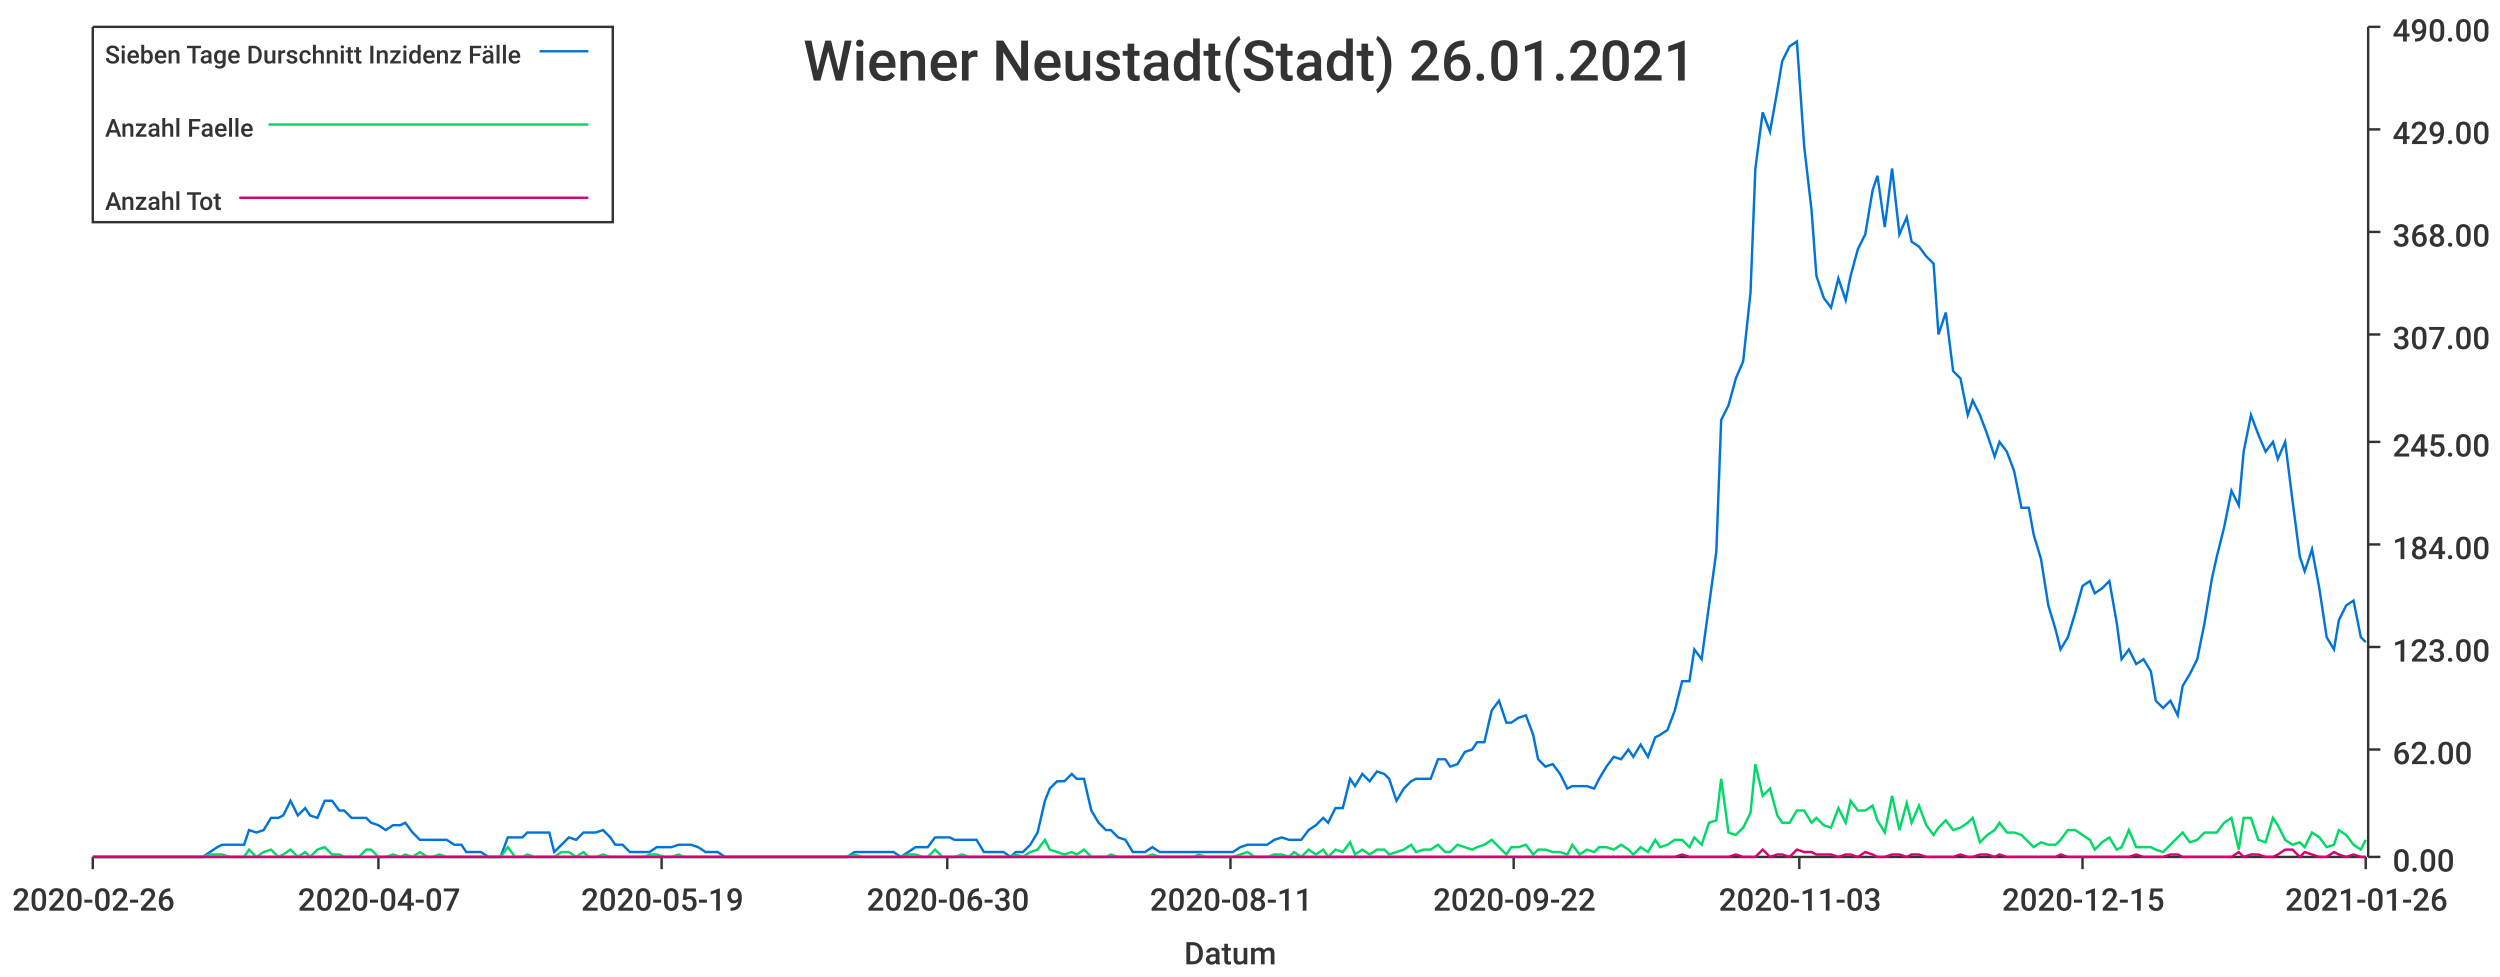
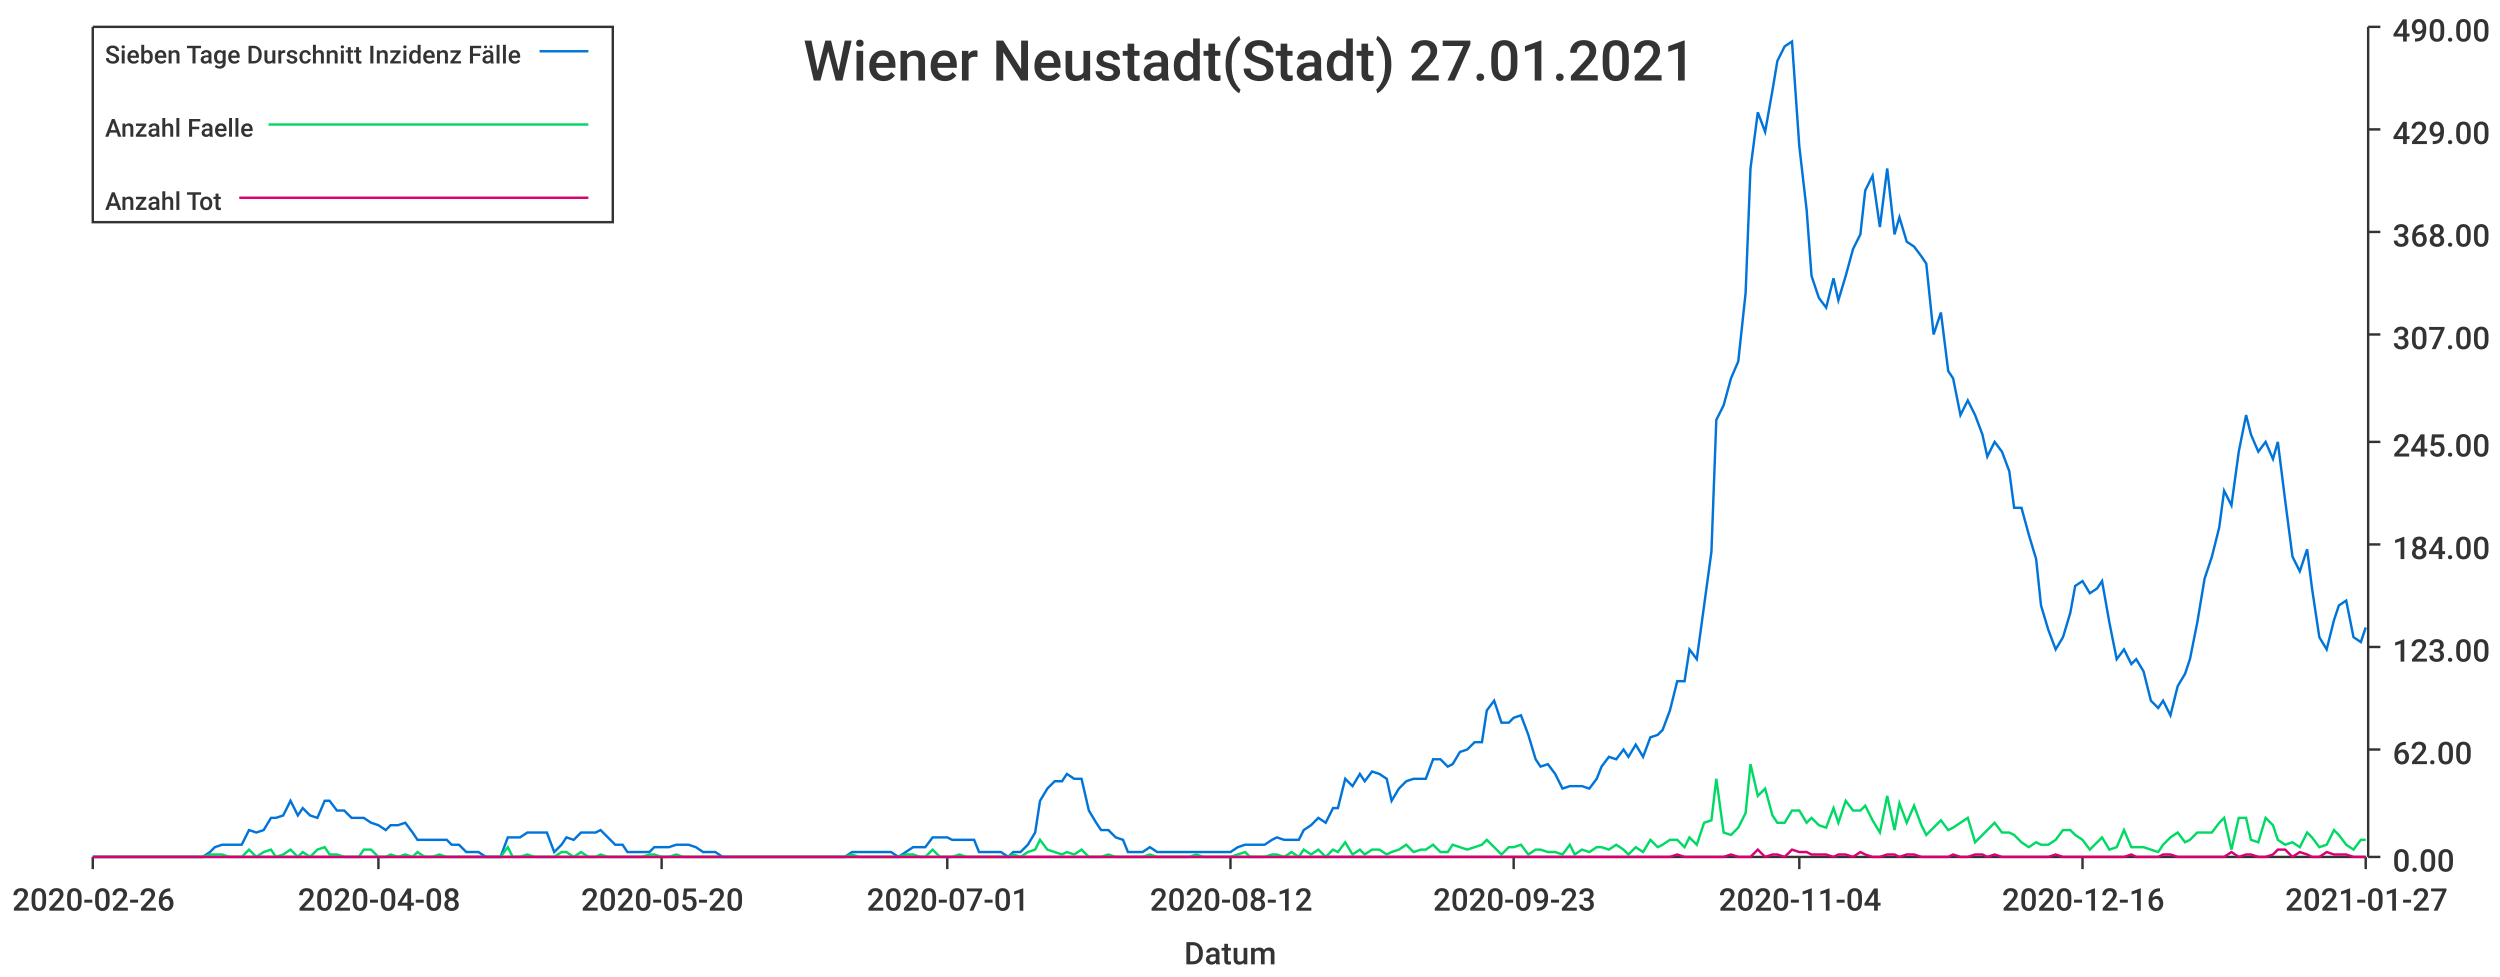
<svg xmlns="http://www.w3.org/2000/svg" width="1024" height="400">\n<path d="M 0 0 L 1024 0 L 1024 400 L 0 400 L 0 0" style="stroke-width:0;stroke:rgba(255,255,255,1.0);fill:rgba(255,255,255,1.0)" />
  <path d="M 38 11 L 969 11 L 969 351 L 38 351 L 38 11" style="stroke-width:0;stroke:rgba(255,255,255,1.0);fill:rgba(255,255,255,1.0)" />
  <path d="M 38 351 L 969 351" style="stroke-width:1;stroke:rgba(51,51,51,1.0);fill:none" />
  <path d="M 38 351 L 38 356" style="stroke-width:1;stroke:rgba(51,51,51,1.0);fill:none" />
  <text x="5" y="373" style="stroke-width:0;stroke:none;fill:rgba(51,51,51,1.0);font-size:12.8px;font-family:'Roboto Medium',sans-serif">2020-02-26</text>
  <path d="M 155 351 L 155 356" style="stroke-width:1;stroke:rgba(51,51,51,1.0);fill:none" />
-   <text x="122" y="373" style="stroke-width:0;stroke:none;fill:rgba(51,51,51,1.0);font-size:12.8px;font-family:'Roboto Medium',sans-serif">2020-04-07</text>
+   <text x="122" y="373" style="stroke-width:0;stroke:none;fill:rgba(51,51,51,1.0);font-size:12.8px;font-family:'Roboto Medium',sans-serif">2020-04-08</text>
  <path d="M 271 351 L 271 356" style="stroke-width:1;stroke:rgba(51,51,51,1.0);fill:none" />
-   <text x="238" y="373" style="stroke-width:0;stroke:none;fill:rgba(51,51,51,1.0);font-size:12.8px;font-family:'Roboto Medium',sans-serif">2020-05-19</text>
+   <text x="238" y="373" style="stroke-width:0;stroke:none;fill:rgba(51,51,51,1.0);font-size:12.8px;font-family:'Roboto Medium',sans-serif">2020-05-20</text>
  <path d="M 388 351 L 388 356" style="stroke-width:1;stroke:rgba(51,51,51,1.0);fill:none" />
-   <text x="355" y="373" style="stroke-width:0;stroke:none;fill:rgba(51,51,51,1.0);font-size:12.8px;font-family:'Roboto Medium',sans-serif">2020-06-30</text>
+   <text x="355" y="373" style="stroke-width:0;stroke:none;fill:rgba(51,51,51,1.0);font-size:12.8px;font-family:'Roboto Medium',sans-serif">2020-07-01</text>
  <path d="M 504 351 L 504 356" style="stroke-width:1;stroke:rgba(51,51,51,1.0);fill:none" />
-   <text x="471" y="373" style="stroke-width:0;stroke:none;fill:rgba(51,51,51,1.0);font-size:12.8px;font-family:'Roboto Medium',sans-serif">2020-08-11</text>
+   <text x="471" y="373" style="stroke-width:0;stroke:none;fill:rgba(51,51,51,1.0);font-size:12.8px;font-family:'Roboto Medium',sans-serif">2020-08-12</text>
  <path d="M 620 351 L 620 356" style="stroke-width:1;stroke:rgba(51,51,51,1.0);fill:none" />
-   <text x="587" y="373" style="stroke-width:0;stroke:none;fill:rgba(51,51,51,1.0);font-size:12.8px;font-family:'Roboto Medium',sans-serif">2020-09-22</text>
+   <text x="587" y="373" style="stroke-width:0;stroke:none;fill:rgba(51,51,51,1.0);font-size:12.8px;font-family:'Roboto Medium',sans-serif">2020-09-23</text>
  <path d="M 737 351 L 737 356" style="stroke-width:1;stroke:rgba(51,51,51,1.0);fill:none" />
-   <text x="704" y="373" style="stroke-width:0;stroke:none;fill:rgba(51,51,51,1.0);font-size:12.8px;font-family:'Roboto Medium',sans-serif">2020-11-03</text>
+   <text x="704" y="373" style="stroke-width:0;stroke:none;fill:rgba(51,51,51,1.0);font-size:12.8px;font-family:'Roboto Medium',sans-serif">2020-11-04</text>
  <path d="M 853 351 L 853 356" style="stroke-width:1;stroke:rgba(51,51,51,1.0);fill:none" />
-   <text x="820" y="373" style="stroke-width:0;stroke:none;fill:rgba(51,51,51,1.0);font-size:12.8px;font-family:'Roboto Medium',sans-serif">2020-12-15</text>
+   <text x="820" y="373" style="stroke-width:0;stroke:none;fill:rgba(51,51,51,1.0);font-size:12.8px;font-family:'Roboto Medium',sans-serif">2020-12-16</text>
  <path d="M 969 351 L 969 356" style="stroke-width:1;stroke:rgba(51,51,51,1.0);fill:none" />
-   <text x="936" y="373" style="stroke-width:0;stroke:none;fill:rgba(51,51,51,1.0);font-size:12.8px;font-family:'Roboto Medium',sans-serif">2021-01-26</text>
+   <text x="936" y="373" style="stroke-width:0;stroke:none;fill:rgba(51,51,51,1.0);font-size:12.8px;font-family:'Roboto Medium',sans-serif">2021-01-27</text>
  <text x="485" y="395" style="stroke-width:0;stroke:none;fill:rgba(51,51,51,1.0);font-size:12.8px;font-family:'Roboto Medium',sans-serif">Datum</text>
  <path d="M 970 351 L 970 11" style="stroke-width:1;stroke:rgba(51,51,51,1.0);fill:none" />
  <path d="M 970 351 L 975 351" style="stroke-width:1;stroke:rgba(51,51,51,1.0);fill:none" />
  <text x="980" y="357" style="stroke-width:0;stroke:none;fill:rgba(51,51,51,1.0);font-size:12.8px;font-family:'Roboto Medium',sans-serif">0.00</text>
  <path d="M 970 307 L 975 307" style="stroke-width:1;stroke:rgba(51,51,51,1.0);fill:none" />
  <text x="980" y="313" style="stroke-width:0;stroke:none;fill:rgba(51,51,51,1.0);font-size:12.8px;font-family:'Roboto Medium',sans-serif">62.00</text>
  <path d="M 970 265 L 975 265" style="stroke-width:1;stroke:rgba(51,51,51,1.0);fill:none" />
  <text x="980" y="271" style="stroke-width:0;stroke:none;fill:rgba(51,51,51,1.0);font-size:12.8px;font-family:'Roboto Medium',sans-serif">123.00</text>
  <path d="M 970 223 L 975 223" style="stroke-width:1;stroke:rgba(51,51,51,1.0);fill:none" />
  <text x="980" y="229" style="stroke-width:0;stroke:none;fill:rgba(51,51,51,1.0);font-size:12.8px;font-family:'Roboto Medium',sans-serif">184.00</text>
  <path d="M 970 181 L 975 181" style="stroke-width:1;stroke:rgba(51,51,51,1.0);fill:none" />
  <text x="980" y="187" style="stroke-width:0;stroke:none;fill:rgba(51,51,51,1.0);font-size:12.8px;font-family:'Roboto Medium',sans-serif">245.00</text>
  <path d="M 970 137 L 975 137" style="stroke-width:1;stroke:rgba(51,51,51,1.0);fill:none" />
  <text x="980" y="143" style="stroke-width:0;stroke:none;fill:rgba(51,51,51,1.0);font-size:12.8px;font-family:'Roboto Medium',sans-serif">307.00</text>
  <path d="M 970 95 L 975 95" style="stroke-width:1;stroke:rgba(51,51,51,1.0);fill:none" />
  <text x="980" y="101" style="stroke-width:0;stroke:none;fill:rgba(51,51,51,1.0);font-size:12.8px;font-family:'Roboto Medium',sans-serif">368.00</text>
  <path d="M 970 53 L 975 53" style="stroke-width:1;stroke:rgba(51,51,51,1.0);fill:none" />
  <text x="980" y="59" style="stroke-width:0;stroke:none;fill:rgba(51,51,51,1.0);font-size:12.8px;font-family:'Roboto Medium',sans-serif">429.00</text>
  <path d="M 970 11 L 975 11" style="stroke-width:1;stroke:rgba(51,51,51,1.0);fill:none" />
  <text x="980" y="17" style="stroke-width:0;stroke:none;fill:rgba(51,51,51,1.0);font-size:12.8px;font-family:'Roboto Medium',sans-serif">490.00</text>
-   <path d="M 38 351 L 41 351 L 44 351 L 47 351 L 50 351 L 52 351 L 55 351 L 58 351 L 61 351 L 64 351 L 66 351 L 69 351 L 72 351 L 75 351 L 77 351 L 80 351 L 83 351 L 86 349 L 89 347 L 91 346 L 94 346 L 97 346 L 100 346 L 102 340 L 105 341 L 108 340 L 111 335 L 114 335 L 116 334 L 119 328 L 122 334 L 125 331 L 127 334 L 130 335 L 133 328 L 136 328 L 139 332 L 141 332 L 144 335 L 147 335 L 150 335 L 152 337 L 155 338 L 158 340 L 161 338 L 164 338 L 166 337 L 169 341 L 172 344 L 175 344 L 177 344 L 180 344 L 183 344 L 186 346 L 189 346 L 191 349 L 194 349 L 197 349 L 200 351 L 202 351 L 205 351 L 208 343 L 211 343 L 214 343 L 216 341 L 219 341 L 222 341 L 225 341 L 227 349 L 230 346 L 233 343 L 236 344 L 239 341 L 241 341 L 244 341 L 247 340 L 250 343 L 252 346 L 255 346 L 258 349 L 261 349 L 264 349 L 266 349 L 269 347 L 272 347 L 275 347 L 278 346 L 280 346 L 283 346 L 286 347 L 289 349 L 291 349 L 294 349 L 297 351 L 300 351 L 303 351 L 305 351 L 308 351 L 311 351 L 314 351 L 316 351 L 319 351 L 322 351 L 325 351 L 328 351 L 330 351 L 333 351 L 336 351 L 339 351 L 341 351 L 344 351 L 347 351 L 350 349 L 353 349 L 355 349 L 358 349 L 361 349 L 364 349 L 366 349 L 369 351 L 372 349 L 375 347 L 378 347 L 380 347 L 383 343 L 386 343 L 389 343 L 391 344 L 394 344 L 397 344 L 400 344 L 403 349 L 405 349 L 408 349 L 411 349 L 414 351 L 416 349 L 419 349 L 422 346 L 425 341 L 428 328 L 430 323 L 433 320 L 436 320 L 439 317 L 441 319 L 444 319 L 447 332 L 450 337 L 453 340 L 455 340 L 458 343 L 461 344 L 464 349 L 466 349 L 469 349 L 472 347 L 475 349 L 478 349 L 480 349 L 483 349 L 486 349 L 489 349 L 491 349 L 494 349 L 497 349 L 500 349 L 503 349 L 505 349 L 508 347 L 511 346 L 514 346 L 517 346 L 519 346 L 522 344 L 525 343 L 528 344 L 530 344 L 533 344 L 536 340 L 539 338 L 542 335 L 544 337 L 547 331 L 550 331 L 553 319 L 555 322 L 558 317 L 561 320 L 564 316 L 567 317 L 569 319 L 572 328 L 575 323 L 578 320 L 580 319 L 583 319 L 586 319 L 589 311 L 592 311 L 594 314 L 597 313 L 600 308 L 603 307 L 605 304 L 608 304 L 611 291 L 614 287 L 617 296 L 619 296 L 622 294 L 625 293 L 628 301 L 630 311 L 633 314 L 636 313 L 639 317 L 642 323 L 644 322 L 647 322 L 650 322 L 653 323 L 655 319 L 658 314 L 661 310 L 664 311 L 667 307 L 669 310 L 672 305 L 675 310 L 678 302 L 680 301 L 683 299 L 686 291 L 689 279 L 692 279 L 694 266 L 697 270 L 700 248 L 703 226 L 705 172 L 708 166 L 711 155 L 714 148 L 717 120 L 719 69 L 722 46 L 725 54 L 728 37 L 730 25 L 733 19 L 736 17 L 739 60 L 742 86 L 744 113 L 747 122 L 750 126 L 753 114 L 756 123 L 758 113 L 761 102 L 764 96 L 767 78 L 769 72 L 772 93 L 775 69 L 778 96 L 781 89 L 783 99 L 786 101 L 789 105 L 792 108 L 794 137 L 797 128 L 800 152 L 803 155 L 806 170 L 808 164 L 811 170 L 814 178 L 817 187 L 819 181 L 822 185 L 825 193 L 828 208 L 831 208 L 833 219 L 836 229 L 839 248 L 842 258 L 844 266 L 847 261 L 850 251 L 853 240 L 856 238 L 858 243 L 861 241 L 864 238 L 867 255 L 869 270 L 872 266 L 875 272 L 878 270 L 881 275 L 883 287 L 886 290 L 889 287 L 892 293 L 894 281 L 897 276 L 900 270 L 903 255 L 906 237 L 908 228 L 911 216 L 914 201 L 917 207 L 919 185 L 922 170 L 925 178 L 928 185 L 931 181 L 933 188 L 936 181 L 939 205 L 942 228 L 944 234 L 947 225 L 950 241 L 953 261 L 956 266 L 958 254 L 961 248 L 964 246 L 967 261 L 969 263" style="stroke-width:1;stroke:rgba(0,116,217,1.0);fill:none" />
-   <path d="M 38 351 L 41 351 L 44 351 L 47 351 L 50 351 L 52 351 L 55 351 L 58 351 L 61 351 L 64 351 L 66 351 L 69 351 L 72 351 L 75 351 L 77 351 L 80 351 L 83 351 L 86 350 L 89 350 L 91 350 L 94 351 L 97 351 L 100 351 L 102 348 L 105 351 L 108 349 L 111 348 L 114 351 L 116 350 L 119 348 L 122 351 L 125 349 L 127 351 L 130 348 L 133 347 L 136 350 L 139 350 L 141 351 L 144 351 L 147 351 L 150 348 L 152 348 L 155 351 L 158 351 L 161 350 L 164 351 L 166 350 L 169 351 L 172 349 L 175 351 L 177 351 L 180 350 L 183 351 L 186 351 L 189 351 L 191 351 L 194 351 L 197 351 L 200 351 L 202 351 L 205 351 L 208 347 L 211 351 L 214 351 L 216 350 L 219 351 L 222 351 L 225 351 L 227 351 L 230 349 L 233 349 L 236 351 L 239 349 L 241 351 L 244 351 L 247 350 L 250 351 L 252 351 L 255 351 L 258 351 L 261 351 L 264 351 L 266 350 L 269 350 L 272 351 L 275 351 L 278 350 L 280 351 L 283 351 L 286 351 L 289 351 L 291 351 L 294 351 L 297 351 L 300 351 L 303 351 L 305 351 L 308 351 L 311 351 L 314 351 L 316 351 L 319 351 L 322 351 L 325 351 L 328 351 L 330 351 L 333 351 L 336 351 L 339 351 L 341 351 L 344 351 L 347 351 L 350 350 L 353 351 L 355 351 L 358 351 L 361 351 L 364 351 L 366 351 L 369 351 L 372 350 L 375 350 L 378 351 L 380 351 L 383 348 L 386 351 L 389 351 L 391 351 L 394 350 L 397 351 L 400 351 L 403 351 L 405 351 L 408 351 L 411 351 L 414 351 L 416 350 L 419 351 L 422 349 L 425 348 L 428 344 L 430 348 L 433 349 L 436 350 L 439 349 L 441 350 L 444 348 L 447 351 L 450 351 L 453 351 L 455 350 L 458 351 L 461 351 L 464 351 L 466 351 L 469 351 L 472 350 L 475 351 L 478 351 L 480 351 L 483 351 L 486 351 L 489 351 L 491 350 L 494 351 L 497 351 L 500 351 L 503 351 L 505 351 L 508 350 L 511 349 L 514 351 L 517 351 L 519 351 L 522 350 L 525 350 L 528 351 L 530 349 L 533 351 L 536 348 L 539 350 L 542 348 L 544 351 L 547 348 L 550 349 L 553 345 L 555 350 L 558 348 L 561 350 L 564 348 L 567 348 L 569 350 L 572 349 L 575 348 L 578 346 L 580 349 L 583 348 L 586 348 L 589 346 L 592 349 L 594 349 L 597 346 L 600 347 L 603 348 L 605 347 L 608 346 L 611 344 L 614 347 L 617 350 L 619 347 L 622 347 L 625 346 L 628 350 L 630 348 L 633 348 L 636 349 L 639 349 L 642 350 L 644 346 L 647 350 L 650 348 L 653 349 L 655 347 L 658 347 L 661 348 L 664 346 L 667 348 L 669 350 L 672 347 L 675 349 L 678 344 L 680 347 L 683 346 L 686 344 L 689 344 L 692 347 L 694 343 L 697 346 L 700 337 L 703 336 L 705 319 L 708 341 L 711 342 L 714 339 L 717 333 L 719 313 L 722 326 L 725 323 L 728 334 L 730 337 L 733 337 L 736 332 L 739 332 L 742 337 L 744 335 L 747 338 L 750 339 L 753 331 L 756 337 L 758 328 L 761 332 L 764 332 L 767 330 L 769 336 L 772 341 L 775 326 L 778 340 L 781 329 L 783 337 L 786 330 L 789 338 L 792 342 L 794 339 L 797 336 L 800 340 L 803 339 L 806 337 L 808 335 L 811 345 L 814 342 L 817 340 L 819 337 L 822 341 L 825 341 L 828 342 L 831 345 L 833 347 L 836 345 L 839 346 L 842 346 L 844 344 L 847 340 L 850 340 L 853 342 L 856 344 L 858 348 L 861 345 L 864 343 L 867 348 L 869 347 L 872 340 L 875 347 L 878 347 L 881 347 L 883 348 L 886 349 L 889 346 L 892 343 L 894 341 L 897 345 L 900 344 L 903 341 L 906 341 L 908 341 L 911 337 L 914 335 L 917 348 L 919 335 L 922 335 L 925 344 L 928 345 L 931 335 L 933 338 L 936 344 L 939 346 L 942 345 L 944 347 L 947 341 L 950 343 L 953 347 L 956 346 L 958 340 L 961 342 L 964 346 L 967 348 L 969 344" style="stroke-width:1;stroke:rgba(0,217,101,1.0);fill:none" />
-   <path d="M 38 351 L 41 351 L 44 351 L 47 351 L 50 351 L 52 351 L 55 351 L 58 351 L 61 351 L 64 351 L 66 351 L 69 351 L 72 351 L 75 351 L 77 351 L 80 351 L 83 351 L 86 351 L 89 351 L 91 351 L 94 351 L 97 351 L 100 351 L 102 351 L 105 351 L 108 351 L 111 351 L 114 351 L 116 351 L 119 351 L 122 351 L 125 351 L 127 351 L 130 351 L 133 351 L 136 351 L 139 351 L 141 351 L 144 351 L 147 351 L 150 351 L 152 351 L 155 351 L 158 351 L 161 351 L 164 351 L 166 351 L 169 351 L 172 351 L 175 351 L 177 351 L 180 351 L 183 351 L 186 351 L 189 351 L 191 351 L 194 351 L 197 351 L 200 351 L 202 351 L 205 351 L 208 351 L 211 351 L 214 351 L 216 351 L 219 351 L 222 351 L 225 351 L 227 351 L 230 351 L 233 351 L 236 351 L 239 351 L 241 351 L 244 351 L 247 351 L 250 351 L 252 351 L 255 351 L 258 351 L 261 351 L 264 351 L 266 351 L 269 351 L 272 351 L 275 351 L 278 351 L 280 351 L 283 351 L 286 351 L 289 351 L 291 351 L 294 351 L 297 351 L 300 351 L 303 351 L 305 351 L 308 351 L 311 351 L 314 351 L 316 351 L 319 351 L 322 351 L 325 351 L 328 351 L 330 351 L 333 351 L 336 351 L 339 351 L 341 351 L 344 351 L 347 351 L 350 351 L 353 351 L 355 351 L 358 351 L 361 351 L 364 351 L 366 351 L 369 351 L 372 351 L 375 351 L 378 351 L 380 351 L 383 351 L 386 351 L 389 351 L 391 351 L 394 351 L 397 351 L 400 351 L 403 351 L 405 351 L 408 351 L 411 351 L 414 351 L 416 351 L 419 351 L 422 351 L 425 351 L 428 351 L 430 351 L 433 351 L 436 351 L 439 351 L 441 351 L 444 351 L 447 351 L 450 351 L 453 351 L 455 351 L 458 351 L 461 351 L 464 351 L 466 351 L 469 351 L 472 351 L 475 351 L 478 351 L 480 351 L 483 351 L 486 351 L 489 351 L 491 351 L 494 351 L 497 351 L 500 351 L 503 351 L 505 351 L 508 351 L 511 351 L 514 351 L 517 351 L 519 351 L 522 351 L 525 351 L 528 351 L 530 351 L 533 351 L 536 351 L 539 351 L 542 351 L 544 351 L 547 351 L 550 351 L 553 351 L 555 351 L 558 351 L 561 351 L 564 351 L 567 351 L 569 351 L 572 351 L 575 351 L 578 351 L 580 351 L 583 351 L 586 351 L 589 351 L 592 351 L 594 351 L 597 351 L 600 351 L 603 351 L 605 351 L 608 351 L 611 351 L 614 351 L 617 351 L 619 351 L 622 351 L 625 351 L 628 351 L 630 351 L 633 351 L 636 351 L 639 351 L 642 351 L 644 351 L 647 351 L 650 351 L 653 351 L 655 351 L 658 351 L 661 351 L 664 351 L 667 351 L 669 351 L 672 351 L 675 351 L 678 351 L 680 351 L 683 351 L 686 351 L 689 350 L 692 351 L 694 351 L 697 351 L 700 351 L 703 351 L 705 351 L 708 351 L 711 350 L 714 351 L 717 351 L 719 351 L 722 348 L 725 351 L 728 350 L 730 350 L 733 351 L 736 348 L 739 349 L 742 349 L 744 350 L 747 350 L 750 350 L 753 351 L 756 350 L 758 350 L 761 351 L 764 349 L 767 350 L 769 351 L 772 351 L 775 350 L 778 350 L 781 351 L 783 350 L 786 350 L 789 351 L 792 351 L 794 351 L 797 351 L 800 351 L 803 350 L 806 351 L 808 351 L 811 350 L 814 350 L 817 351 L 819 350 L 822 351 L 825 351 L 828 351 L 831 351 L 833 351 L 836 351 L 839 351 L 842 351 L 844 350 L 847 351 L 850 351 L 853 351 L 856 351 L 858 351 L 861 351 L 864 351 L 867 351 L 869 351 L 872 351 L 875 350 L 878 351 L 881 351 L 883 351 L 886 351 L 889 350 L 892 350 L 894 351 L 897 351 L 900 351 L 903 351 L 906 351 L 908 351 L 911 351 L 914 351 L 917 349 L 919 351 L 922 350 L 925 350 L 928 351 L 931 351 L 933 350 L 936 348 L 939 348 L 942 351 L 944 349 L 947 350 L 950 351 L 953 351 L 956 349 L 958 350 L 961 351 L 964 350 L 967 351 L 969 351" style="stroke-width:1;stroke:rgba(217,0,116,1.0);fill:none" />
-   <text x="329" y="33" style="stroke-width:0;stroke:none;fill:rgba(51,51,51,1.0);font-size:23.0px;font-family:'Roboto Medium',sans-serif">Wiener Neustadt(Stadt) 26.01.2021</text>
+   <path d="M 38 351 L 41 351 L 44 351 L 47 351 L 50 351 L 52 351 L 55 351 L 58 351 L 61 351 L 63 351 L 66 351 L 69 351 L 72 351 L 75 351 L 77 351 L 80 351 L 83 351 L 86 349 L 88 347 L 91 346 L 94 346 L 97 346 L 99 346 L 102 340 L 105 341 L 108 340 L 111 335 L 113 335 L 116 334 L 119 328 L 122 334 L 124 331 L 127 334 L 130 335 L 133 328 L 135 328 L 138 332 L 141 332 L 144 335 L 147 335 L 149 335 L 152 337 L 155 338 L 158 340 L 160 338 L 163 338 L 166 337 L 169 341 L 171 344 L 174 344 L 177 344 L 180 344 L 183 344 L 185 346 L 188 346 L 191 349 L 194 349 L 196 349 L 199 351 L 202 351 L 205 351 L 208 343 L 210 343 L 213 343 L 216 341 L 219 341 L 221 341 L 224 341 L 227 349 L 230 346 L 232 343 L 235 344 L 238 341 L 241 341 L 244 341 L 246 340 L 249 343 L 252 346 L 255 346 L 257 349 L 260 349 L 263 349 L 266 349 L 268 347 L 271 347 L 274 347 L 277 346 L 280 346 L 282 346 L 285 347 L 288 349 L 291 349 L 293 349 L 296 351 L 299 351 L 302 351 L 304 351 L 307 351 L 310 351 L 313 351 L 316 351 L 318 351 L 321 351 L 324 351 L 327 351 L 329 351 L 332 351 L 335 351 L 338 351 L 341 351 L 343 351 L 346 351 L 349 349 L 352 349 L 354 349 L 357 349 L 360 349 L 363 349 L 365 349 L 368 351 L 371 349 L 374 347 L 377 347 L 379 347 L 382 343 L 385 343 L 388 343 L 390 344 L 393 344 L 396 344 L 399 344 L 401 349 L 404 349 L 407 349 L 410 349 L 413 351 L 415 349 L 418 349 L 421 346 L 424 341 L 426 328 L 429 323 L 432 320 L 435 320 L 437 317 L 440 319 L 443 319 L 446 332 L 449 337 L 451 340 L 454 340 L 457 343 L 460 344 L 462 349 L 465 349 L 468 349 L 471 347 L 474 349 L 476 349 L 479 349 L 482 349 L 485 349 L 487 349 L 490 349 L 493 349 L 496 349 L 498 349 L 501 349 L 504 349 L 507 347 L 510 346 L 512 346 L 515 346 L 518 346 L 521 344 L 523 343 L 526 344 L 529 344 L 532 344 L 534 340 L 537 338 L 540 335 L 543 337 L 546 331 L 548 331 L 551 319 L 554 322 L 557 317 L 559 320 L 562 316 L 565 317 L 568 319 L 570 328 L 573 323 L 576 320 L 579 319 L 582 319 L 584 319 L 587 311 L 590 311 L 593 314 L 595 313 L 598 308 L 601 307 L 604 304 L 607 304 L 609 291 L 612 287 L 615 296 L 618 296 L 620 294 L 623 293 L 626 301 L 629 311 L 631 314 L 634 313 L 637 317 L 640 323 L 643 322 L 645 322 L 648 322 L 651 323 L 654 319 L 656 314 L 659 310 L 662 311 L 665 307 L 667 310 L 670 305 L 673 310 L 676 302 L 679 301 L 681 299 L 684 291 L 687 279 L 690 279 L 692 266 L 695 270 L 698 248 L 701 226 L 703 172 L 706 166 L 709 155 L 712 148 L 715 120 L 717 69 L 720 46 L 723 54 L 726 37 L 728 25 L 731 19 L 734 17 L 737 60 L 740 86 L 742 113 L 745 122 L 748 126 L 751 114 L 753 123 L 756 113 L 759 102 L 762 96 L 764 78 L 767 72 L 770 93 L 773 69 L 776 96 L 778 89 L 781 99 L 784 101 L 787 105 L 789 108 L 792 137 L 795 128 L 798 152 L 800 155 L 803 170 L 806 164 L 809 170 L 812 178 L 814 187 L 817 181 L 820 185 L 823 193 L 825 208 L 828 208 L 831 219 L 834 229 L 836 248 L 839 258 L 842 266 L 845 261 L 848 251 L 850 240 L 853 238 L 856 243 L 859 241 L 861 238 L 864 255 L 867 270 L 870 266 L 873 272 L 875 270 L 878 275 L 881 287 L 884 290 L 886 287 L 889 293 L 892 281 L 895 276 L 897 270 L 900 255 L 903 237 L 906 228 L 909 216 L 911 201 L 914 207 L 917 185 L 920 170 L 922 178 L 925 185 L 928 181 L 931 188 L 933 181 L 936 205 L 939 228 L 942 234 L 945 225 L 947 241 L 950 261 L 953 266 L 956 254 L 958 248 L 961 246 L 964 261 L 967 263 L 969 257" style="stroke-width:1;stroke:rgba(0,116,217,1.0);fill:none" />
+   <path d="M 38 351 L 41 351 L 44 351 L 47 351 L 50 351 L 52 351 L 55 351 L 58 351 L 61 351 L 63 351 L 66 351 L 69 351 L 72 351 L 75 351 L 77 351 L 80 351 L 83 351 L 86 350 L 88 350 L 91 350 L 94 351 L 97 351 L 99 351 L 102 348 L 105 351 L 108 349 L 111 348 L 113 351 L 116 350 L 119 348 L 122 351 L 124 349 L 127 351 L 130 348 L 133 347 L 135 350 L 138 350 L 141 351 L 144 351 L 147 351 L 149 348 L 152 348 L 155 351 L 158 351 L 160 350 L 163 351 L 166 350 L 169 351 L 171 349 L 174 351 L 177 351 L 180 350 L 183 351 L 185 351 L 188 351 L 191 351 L 194 351 L 196 351 L 199 351 L 202 351 L 205 351 L 208 347 L 210 351 L 213 351 L 216 350 L 219 351 L 221 351 L 224 351 L 227 351 L 230 349 L 232 349 L 235 351 L 238 349 L 241 351 L 244 351 L 246 350 L 249 351 L 252 351 L 255 351 L 257 351 L 260 351 L 263 351 L 266 350 L 268 350 L 271 351 L 274 351 L 277 350 L 280 351 L 282 351 L 285 351 L 288 351 L 291 351 L 293 351 L 296 351 L 299 351 L 302 351 L 304 351 L 307 351 L 310 351 L 313 351 L 316 351 L 318 351 L 321 351 L 324 351 L 327 351 L 329 351 L 332 351 L 335 351 L 338 351 L 341 351 L 343 351 L 346 351 L 349 350 L 352 351 L 354 351 L 357 351 L 360 351 L 363 351 L 365 351 L 368 351 L 371 350 L 374 350 L 377 351 L 379 351 L 382 348 L 385 351 L 388 351 L 390 351 L 393 350 L 396 351 L 399 351 L 401 351 L 404 351 L 407 351 L 410 351 L 413 351 L 415 350 L 418 351 L 421 349 L 424 348 L 426 344 L 429 348 L 432 349 L 435 350 L 437 349 L 440 350 L 443 348 L 446 351 L 449 351 L 451 351 L 454 350 L 457 351 L 460 351 L 462 351 L 465 351 L 468 351 L 471 350 L 474 351 L 476 351 L 479 351 L 482 351 L 485 351 L 487 351 L 490 350 L 493 351 L 496 351 L 498 351 L 501 351 L 504 351 L 507 350 L 510 349 L 512 351 L 515 351 L 518 351 L 521 350 L 523 350 L 526 351 L 529 349 L 532 351 L 534 348 L 537 350 L 540 348 L 543 351 L 546 348 L 548 349 L 551 345 L 554 350 L 557 348 L 559 350 L 562 348 L 565 348 L 568 350 L 570 349 L 573 348 L 576 346 L 579 349 L 582 348 L 584 348 L 587 346 L 590 349 L 593 349 L 595 346 L 598 347 L 601 348 L 604 347 L 607 346 L 609 344 L 612 347 L 615 350 L 618 347 L 620 347 L 623 346 L 626 350 L 629 348 L 631 348 L 634 349 L 637 349 L 640 350 L 643 346 L 645 350 L 648 348 L 651 349 L 654 347 L 656 347 L 659 348 L 662 346 L 665 348 L 667 350 L 670 347 L 673 349 L 676 344 L 679 347 L 681 346 L 684 344 L 687 344 L 690 347 L 692 343 L 695 346 L 698 337 L 701 336 L 703 319 L 706 341 L 709 342 L 712 339 L 715 333 L 717 313 L 720 326 L 723 323 L 726 334 L 728 337 L 731 337 L 734 332 L 737 332 L 740 337 L 742 335 L 745 338 L 748 339 L 751 331 L 753 337 L 756 328 L 759 332 L 762 332 L 764 330 L 767 336 L 770 341 L 773 326 L 776 340 L 778 329 L 781 337 L 784 330 L 787 338 L 789 342 L 792 339 L 795 336 L 798 340 L 800 339 L 803 337 L 806 335 L 809 345 L 812 342 L 814 340 L 817 337 L 820 341 L 823 341 L 825 342 L 828 345 L 831 347 L 834 345 L 836 346 L 839 346 L 842 344 L 845 340 L 848 340 L 850 342 L 853 344 L 856 348 L 859 345 L 861 343 L 864 348 L 867 347 L 870 340 L 873 347 L 875 347 L 878 347 L 881 348 L 884 349 L 886 346 L 889 343 L 892 341 L 895 345 L 897 344 L 900 341 L 903 341 L 906 341 L 909 337 L 911 335 L 914 348 L 917 335 L 920 335 L 922 344 L 925 345 L 928 335 L 931 338 L 933 344 L 936 346 L 939 345 L 942 347 L 945 341 L 947 343 L 950 347 L 953 346 L 956 340 L 958 342 L 961 346 L 964 348 L 967 344 L 969 344" style="stroke-width:1;stroke:rgba(0,217,101,1.0);fill:none" />
+   <path d="M 38 351 L 41 351 L 44 351 L 47 351 L 50 351 L 52 351 L 55 351 L 58 351 L 61 351 L 63 351 L 66 351 L 69 351 L 72 351 L 75 351 L 77 351 L 80 351 L 83 351 L 86 351 L 88 351 L 91 351 L 94 351 L 97 351 L 99 351 L 102 351 L 105 351 L 108 351 L 111 351 L 113 351 L 116 351 L 119 351 L 122 351 L 124 351 L 127 351 L 130 351 L 133 351 L 135 351 L 138 351 L 141 351 L 144 351 L 147 351 L 149 351 L 152 351 L 155 351 L 158 351 L 160 351 L 163 351 L 166 351 L 169 351 L 171 351 L 174 351 L 177 351 L 180 351 L 183 351 L 185 351 L 188 351 L 191 351 L 194 351 L 196 351 L 199 351 L 202 351 L 205 351 L 208 351 L 210 351 L 213 351 L 216 351 L 219 351 L 221 351 L 224 351 L 227 351 L 230 351 L 232 351 L 235 351 L 238 351 L 241 351 L 244 351 L 246 351 L 249 351 L 252 351 L 255 351 L 257 351 L 260 351 L 263 351 L 266 351 L 268 351 L 271 351 L 274 351 L 277 351 L 280 351 L 282 351 L 285 351 L 288 351 L 291 351 L 293 351 L 296 351 L 299 351 L 302 351 L 304 351 L 307 351 L 310 351 L 313 351 L 316 351 L 318 351 L 321 351 L 324 351 L 327 351 L 329 351 L 332 351 L 335 351 L 338 351 L 341 351 L 343 351 L 346 351 L 349 351 L 352 351 L 354 351 L 357 351 L 360 351 L 363 351 L 365 351 L 368 351 L 371 351 L 374 351 L 377 351 L 379 351 L 382 351 L 385 351 L 388 351 L 390 351 L 393 351 L 396 351 L 399 351 L 401 351 L 404 351 L 407 351 L 410 351 L 413 351 L 415 351 L 418 351 L 421 351 L 424 351 L 426 351 L 429 351 L 432 351 L 435 351 L 437 351 L 440 351 L 443 351 L 446 351 L 449 351 L 451 351 L 454 351 L 457 351 L 460 351 L 462 351 L 465 351 L 468 351 L 471 351 L 474 351 L 476 351 L 479 351 L 482 351 L 485 351 L 487 351 L 490 351 L 493 351 L 496 351 L 498 351 L 501 351 L 504 351 L 507 351 L 510 351 L 512 351 L 515 351 L 518 351 L 521 351 L 523 351 L 526 351 L 529 351 L 532 351 L 534 351 L 537 351 L 540 351 L 543 351 L 546 351 L 548 351 L 551 351 L 554 351 L 557 351 L 559 351 L 562 351 L 565 351 L 568 351 L 570 351 L 573 351 L 576 351 L 579 351 L 582 351 L 584 351 L 587 351 L 590 351 L 593 351 L 595 351 L 598 351 L 601 351 L 604 351 L 607 351 L 609 351 L 612 351 L 615 351 L 618 351 L 620 351 L 623 351 L 626 351 L 629 351 L 631 351 L 634 351 L 637 351 L 640 351 L 643 351 L 645 351 L 648 351 L 651 351 L 654 351 L 656 351 L 659 351 L 662 351 L 665 351 L 667 351 L 670 351 L 673 351 L 676 351 L 679 351 L 681 351 L 684 351 L 687 350 L 690 351 L 692 351 L 695 351 L 698 351 L 701 351 L 703 351 L 706 351 L 709 350 L 712 351 L 715 351 L 717 351 L 720 348 L 723 351 L 726 350 L 728 350 L 731 351 L 734 348 L 737 349 L 740 349 L 742 350 L 745 350 L 748 350 L 751 351 L 753 350 L 756 350 L 759 351 L 762 349 L 764 350 L 767 351 L 770 351 L 773 350 L 776 350 L 778 351 L 781 350 L 784 350 L 787 351 L 789 351 L 792 351 L 795 351 L 798 351 L 800 350 L 803 351 L 806 351 L 809 350 L 812 350 L 814 351 L 817 350 L 820 351 L 823 351 L 825 351 L 828 351 L 831 351 L 834 351 L 836 351 L 839 351 L 842 350 L 845 351 L 848 351 L 850 351 L 853 351 L 856 351 L 859 351 L 861 351 L 864 351 L 867 351 L 870 351 L 873 350 L 875 351 L 878 351 L 881 351 L 884 351 L 886 350 L 889 350 L 892 351 L 895 351 L 897 351 L 900 351 L 903 351 L 906 351 L 909 351 L 911 351 L 914 349 L 917 351 L 920 350 L 922 350 L 925 351 L 928 351 L 931 350 L 933 348 L 936 348 L 939 351 L 942 349 L 945 350 L 947 351 L 950 351 L 953 349 L 956 350 L 958 350 L 961 350 L 964 351 L 967 351 L 969 351" style="stroke-width:1;stroke:rgba(217,0,116,1.0);fill:none" />
+   <text x="329" y="33" style="stroke-width:0;stroke:none;fill:rgba(51,51,51,1.0);font-size:23.0px;font-family:'Roboto Medium',sans-serif">Wiener Neustadt(Stadt) 27.01.2021</text>
  <path d="M 38 11 L 251 11 L 251 91 L 38 91 L 38 11" style="stroke-width:1;stroke:rgba(51,51,51,1.0);fill:rgba(255,255,255,1.0)" />
  <text x="43" y="26" style="stroke-width:0;stroke:none;fill:rgba(51,51,51,1.0);font-size:10.2px;font-family:'Roboto Medium',sans-serif">Sieben Tage Durschnitt Inzidenz Fälle</text>
  <path d="M 221 21 L 241 21" style="stroke-width:1;stroke:rgba(0,116,217,1.0);fill:none" />
  <text x="43" y="56" style="stroke-width:0;stroke:none;fill:rgba(51,51,51,1.0);font-size:10.2px;font-family:'Roboto Medium',sans-serif">Anzahl Faelle</text>
  <path d="M 110 51 L 241 51" style="stroke-width:1;stroke:rgba(0,217,101,1.0);fill:none" />
  <text x="43" y="86" style="stroke-width:0;stroke:none;fill:rgba(51,51,51,1.0);font-size:10.2px;font-family:'Roboto Medium',sans-serif">Anzahl Tot</text>
  <path d="M 98 81 L 241 81" style="stroke-width:1;stroke:rgba(217,0,116,1.0);fill:none" />
</svg>
